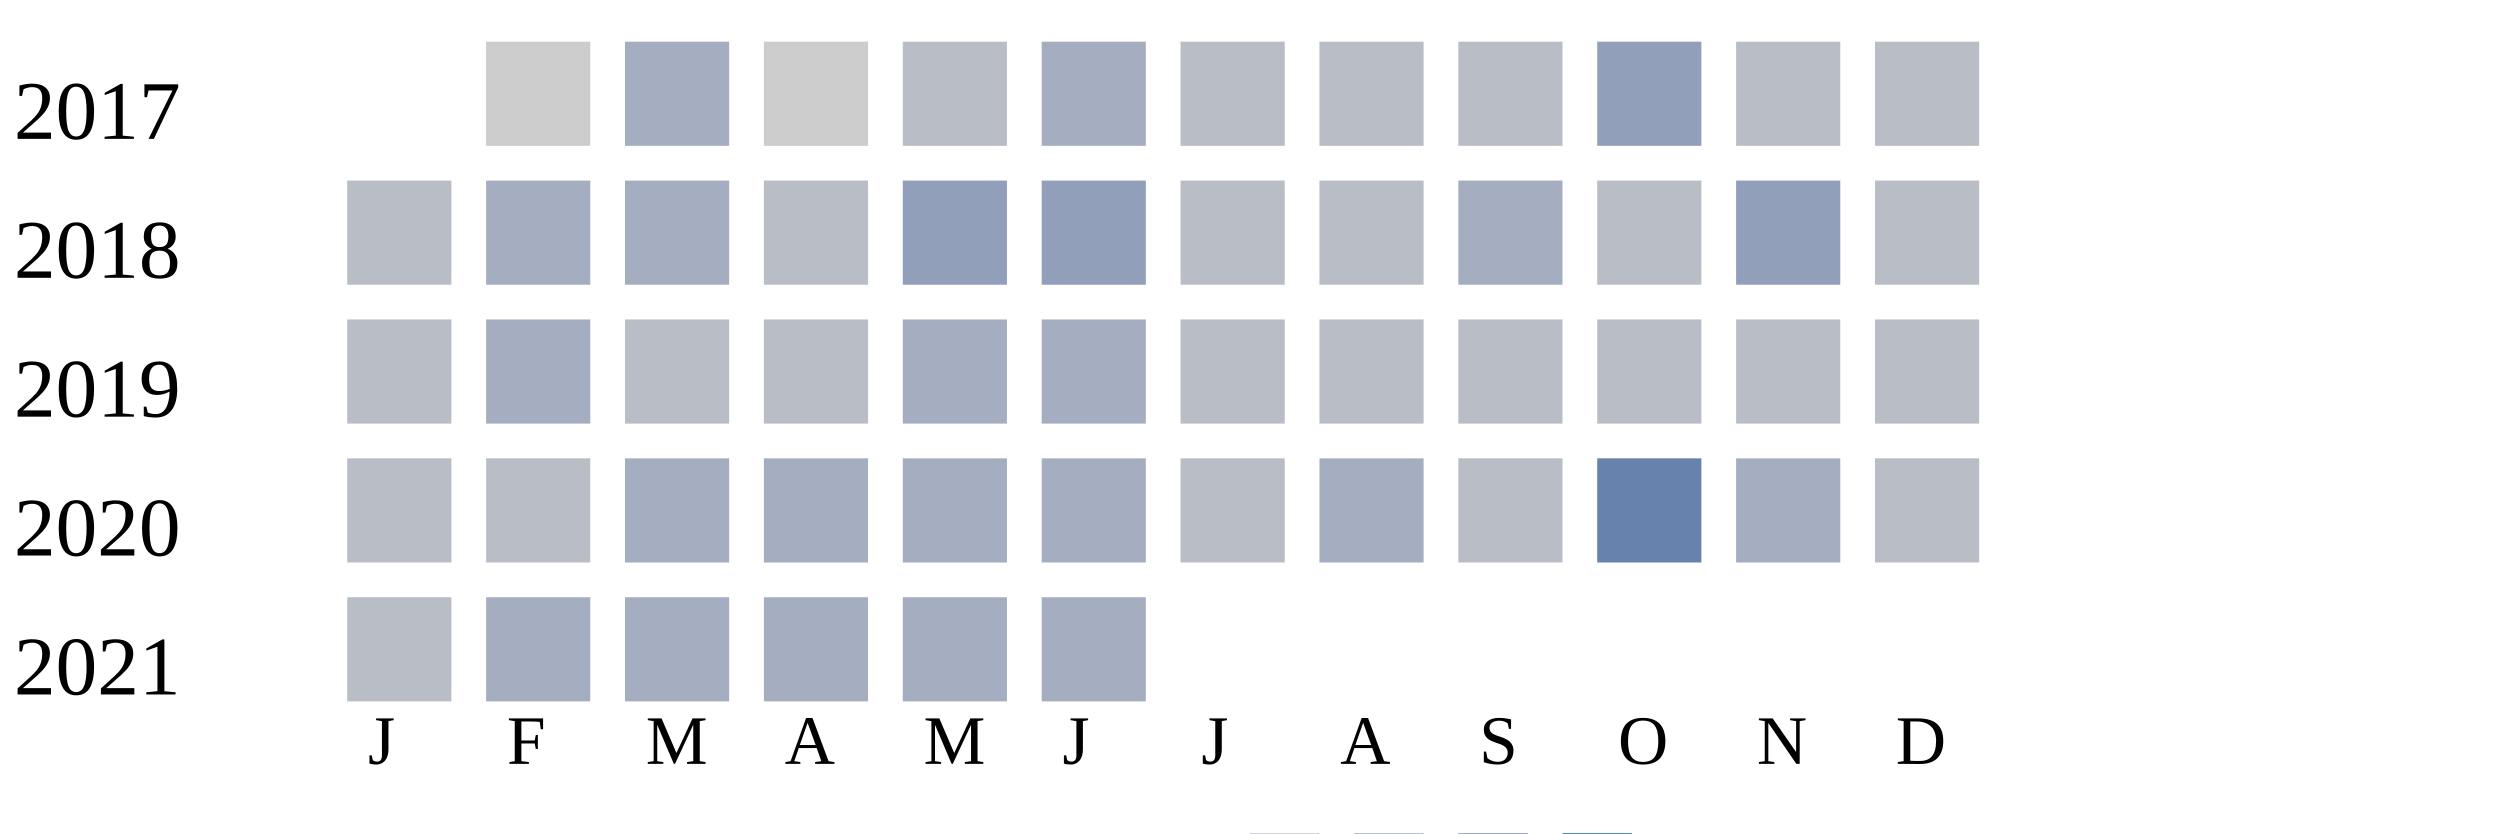
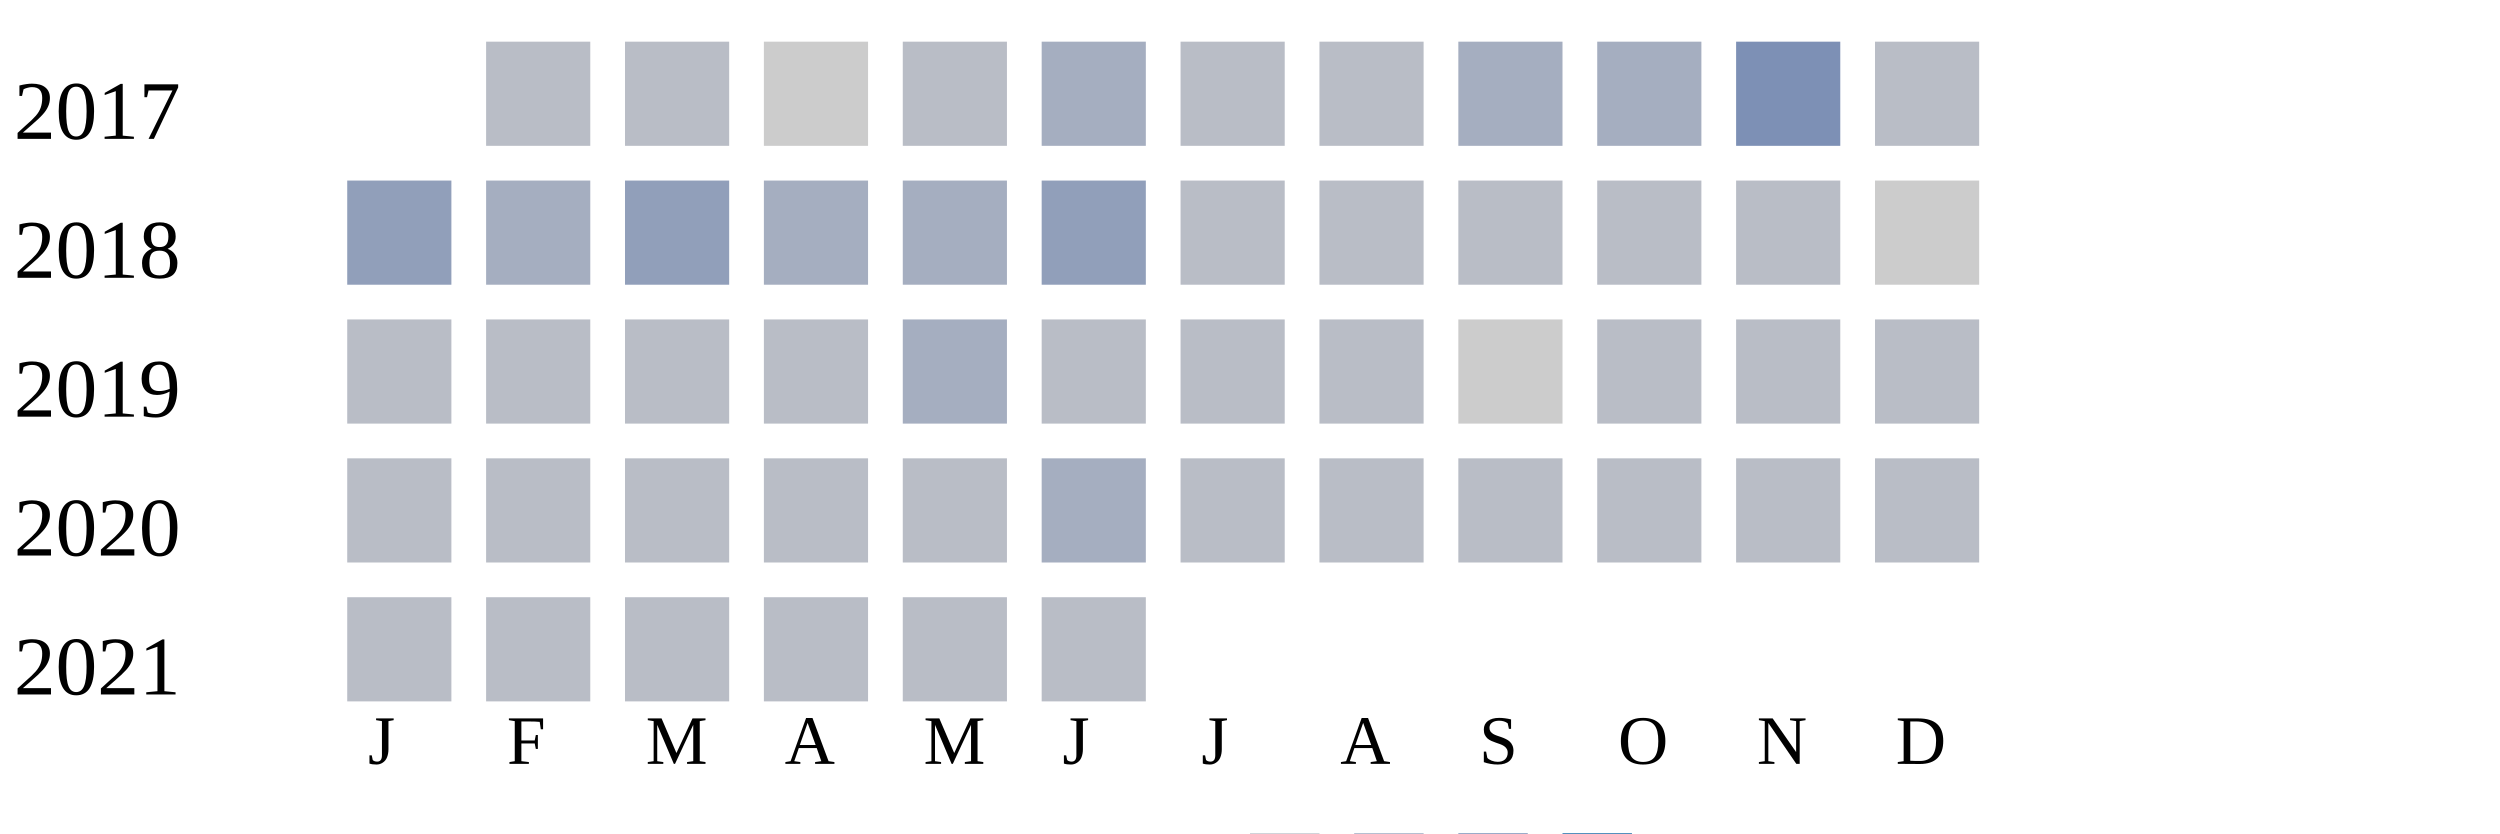
<svg xmlns="http://www.w3.org/2000/svg" width="360" height="120">
  <g transform="translate(0 0)">
    <text x="2" y="20">2017</text>
-     <rect x="70" y="6" width="15" height="15" fill="#cccccc" />
-     <rect x="90" y="6" width="15" height="15" fill="#a5aec0" />
+     <rect x="70" y="6" width="15" height="15" fill="#b9bdc6" />
+     <rect x="90" y="6" width="15" height="15" fill="#b9bdc6" />
    <rect x="110" y="6" width="15" height="15" fill="#cccccc" />
    <rect x="130" y="6" width="15" height="15" fill="#b9bdc6" />
    <rect x="150" y="6" width="15" height="15" fill="#a5aec0" />
    <rect x="170" y="6" width="15" height="15" fill="#b9bdc6" />
    <rect x="190" y="6" width="15" height="15" fill="#b9bdc6" />
-     <rect x="210" y="6" width="15" height="15" fill="#b9bdc6" />
-     <rect x="230" y="6" width="15" height="15" fill="#919fba" />
-     <rect x="250" y="6" width="15" height="15" fill="#b9bdc6" />
+     <rect x="210" y="6" width="15" height="15" fill="#a5aec0" />
+     <rect x="230" y="6" width="15" height="15" fill="#a5aec0" />
+     <rect x="250" y="6" width="15" height="15" fill="#7d90b5" />
    <rect x="270" y="6" width="15" height="15" fill="#b9bdc6" />
  </g>
  <g transform="translate(0 20)">
    <text x="2" y="20">2018</text>
-     <rect x="50" y="6" width="15" height="15" fill="#b9bdc6" />
+     <rect x="50" y="6" width="15" height="15" fill="#919fba" />
    <rect x="70" y="6" width="15" height="15" fill="#a5aec0" />
-     <rect x="90" y="6" width="15" height="15" fill="#a5aec0" />
-     <rect x="110" y="6" width="15" height="15" fill="#b9bdc6" />
-     <rect x="130" y="6" width="15" height="15" fill="#919fba" />
+     <rect x="90" y="6" width="15" height="15" fill="#919fba" />
+     <rect x="110" y="6" width="15" height="15" fill="#a5aec0" />
+     <rect x="130" y="6" width="15" height="15" fill="#a5aec0" />
    <rect x="150" y="6" width="15" height="15" fill="#919fba" />
    <rect x="170" y="6" width="15" height="15" fill="#b9bdc6" />
    <rect x="190" y="6" width="15" height="15" fill="#b9bdc6" />
-     <rect x="210" y="6" width="15" height="15" fill="#a5aec0" />
+     <rect x="210" y="6" width="15" height="15" fill="#b9bdc6" />
    <rect x="230" y="6" width="15" height="15" fill="#b9bdc6" />
-     <rect x="250" y="6" width="15" height="15" fill="#919fba" />
-     <rect x="270" y="6" width="15" height="15" fill="#b9bdc6" />
+     <rect x="250" y="6" width="15" height="15" fill="#b9bdc6" />
+     <rect x="270" y="6" width="15" height="15" fill="#cccccc" />
  </g>
  <g transform="translate(0 40)">
    <text x="2" y="20">2019</text>
    <rect x="50" y="6" width="15" height="15" fill="#b9bdc6" />
-     <rect x="70" y="6" width="15" height="15" fill="#a5aec0" />
+     <rect x="70" y="6" width="15" height="15" fill="#b9bdc6" />
    <rect x="90" y="6" width="15" height="15" fill="#b9bdc6" />
    <rect x="110" y="6" width="15" height="15" fill="#b9bdc6" />
    <rect x="130" y="6" width="15" height="15" fill="#a5aec0" />
+     <rect x="150" y="6" width="15" height="15" fill="#b9bdc6" />
+     <rect x="170" y="6" width="15" height="15" fill="#b9bdc6" />
+     <rect x="190" y="6" width="15" height="15" fill="#b9bdc6" />
+     <rect x="210" y="6" width="15" height="15" fill="#cccccc" />
+     <rect x="230" y="6" width="15" height="15" fill="#b9bdc6" />
+     <rect x="250" y="6" width="15" height="15" fill="#b9bdc6" />
+     <rect x="270" y="6" width="15" height="15" fill="#b9bdc6" />
+   </g>
+   <g transform="translate(0 60)">
+     <text x="2" y="20">2020</text>
+     <rect x="50" y="6" width="15" height="15" fill="#b9bdc6" />
+     <rect x="70" y="6" width="15" height="15" fill="#b9bdc6" />
+     <rect x="90" y="6" width="15" height="15" fill="#b9bdc6" />
+     <rect x="110" y="6" width="15" height="15" fill="#b9bdc6" />
+     <rect x="130" y="6" width="15" height="15" fill="#b9bdc6" />
    <rect x="150" y="6" width="15" height="15" fill="#a5aec0" />
    <rect x="170" y="6" width="15" height="15" fill="#b9bdc6" />
    <rect x="190" y="6" width="15" height="15" fill="#b9bdc6" />
    <rect x="210" y="6" width="15" height="15" fill="#b9bdc6" />
    <rect x="230" y="6" width="15" height="15" fill="#b9bdc6" />
    <rect x="250" y="6" width="15" height="15" fill="#b9bdc6" />
    <rect x="270" y="6" width="15" height="15" fill="#b9bdc6" />
  </g>
-   <g transform="translate(0 60)">
-     <text x="2" y="20">2020</text>
-     <rect x="50" y="6" width="15" height="15" fill="#b9bdc6" />
-     <rect x="70" y="6" width="15" height="15" fill="#b9bdc6" />
-     <rect x="90" y="6" width="15" height="15" fill="#a5aec0" />
-     <rect x="110" y="6" width="15" height="15" fill="#a5aec0" />
-     <rect x="130" y="6" width="15" height="15" fill="#a5aec0" />
-     <rect x="150" y="6" width="15" height="15" fill="#a5aec0" />
-     <rect x="170" y="6" width="15" height="15" fill="#b9bdc6" />
-     <rect x="190" y="6" width="15" height="15" fill="#a5aec0" />
-     <rect x="210" y="6" width="15" height="15" fill="#b9bdc6" />
-     <rect x="230" y="6" width="15" height="15" fill="#6882ae" />
-     <rect x="250" y="6" width="15" height="15" fill="#a5aec0" />
-     <rect x="270" y="6" width="15" height="15" fill="#b9bdc6" />
-   </g>
  <g transform="translate(0 80)">
    <text x="2" y="20">2021</text>
    <rect x="50" y="6" width="15" height="15" fill="#b9bdc6" />
-     <rect x="70" y="6" width="15" height="15" fill="#a5aec0" />
-     <rect x="90" y="6" width="15" height="15" fill="#a5aec0" />
-     <rect x="110" y="6" width="15" height="15" fill="#a5aec0" />
-     <rect x="130" y="6" width="15" height="15" fill="#a5aec0" />
-     <rect x="150" y="6" width="15" height="15" fill="#a5aec0" />
+     <rect x="70" y="6" width="15" height="15" fill="#b9bdc6" />
+     <rect x="90" y="6" width="15" height="15" fill="#b9bdc6" />
+     <rect x="110" y="6" width="15" height="15" fill="#b9bdc6" />
+     <rect x="130" y="6" width="15" height="15" fill="#b9bdc6" />
+     <rect x="150" y="6" width="15" height="15" fill="#b9bdc6" />
  </g>
  <text style="font-size: 10px; text-align: center" x="53" y="110">J</text>
  <text style="font-size: 10px; text-align: center" x="73" y="110">F</text>
  <text style="font-size: 10px; text-align: center" x="93" y="110">M</text>
  <text style="font-size: 10px; text-align: center" x="113" y="110">A</text>
  <text style="font-size: 10px; text-align: center" x="133" y="110">M</text>
  <text style="font-size: 10px; text-align: center" x="153" y="110">J</text>
  <text style="font-size: 10px; text-align: center" x="173" y="110">J</text>
  <text style="font-size: 10px; text-align: center" x="193" y="110">A</text>
  <text style="font-size: 10px; text-align: center" x="213" y="110">S</text>
  <text style="font-size: 10px; text-align: center" x="233" y="110">O</text>
  <text style="font-size: 10px; text-align: center" x="253" y="110">N</text>
  <text style="font-size: 10px; text-align: center" x="273" y="110">D</text>
  <text style="font-size: 10px;" x="155" y="129">Less</text>
  <rect fill="#b9bdc6" width="10" height="10" x="180" y="120" />
  <rect fill="#919fba" width="10" height="10" x="195" y="120" />
  <rect fill="#6882ae" width="10" height="10" x="210" y="120" />
  <rect fill="#005a9c" width="10" height="10" x="225" y="120" />
  <text x="240" y="129" style="font-size: 10px;">More</text>
</svg>
